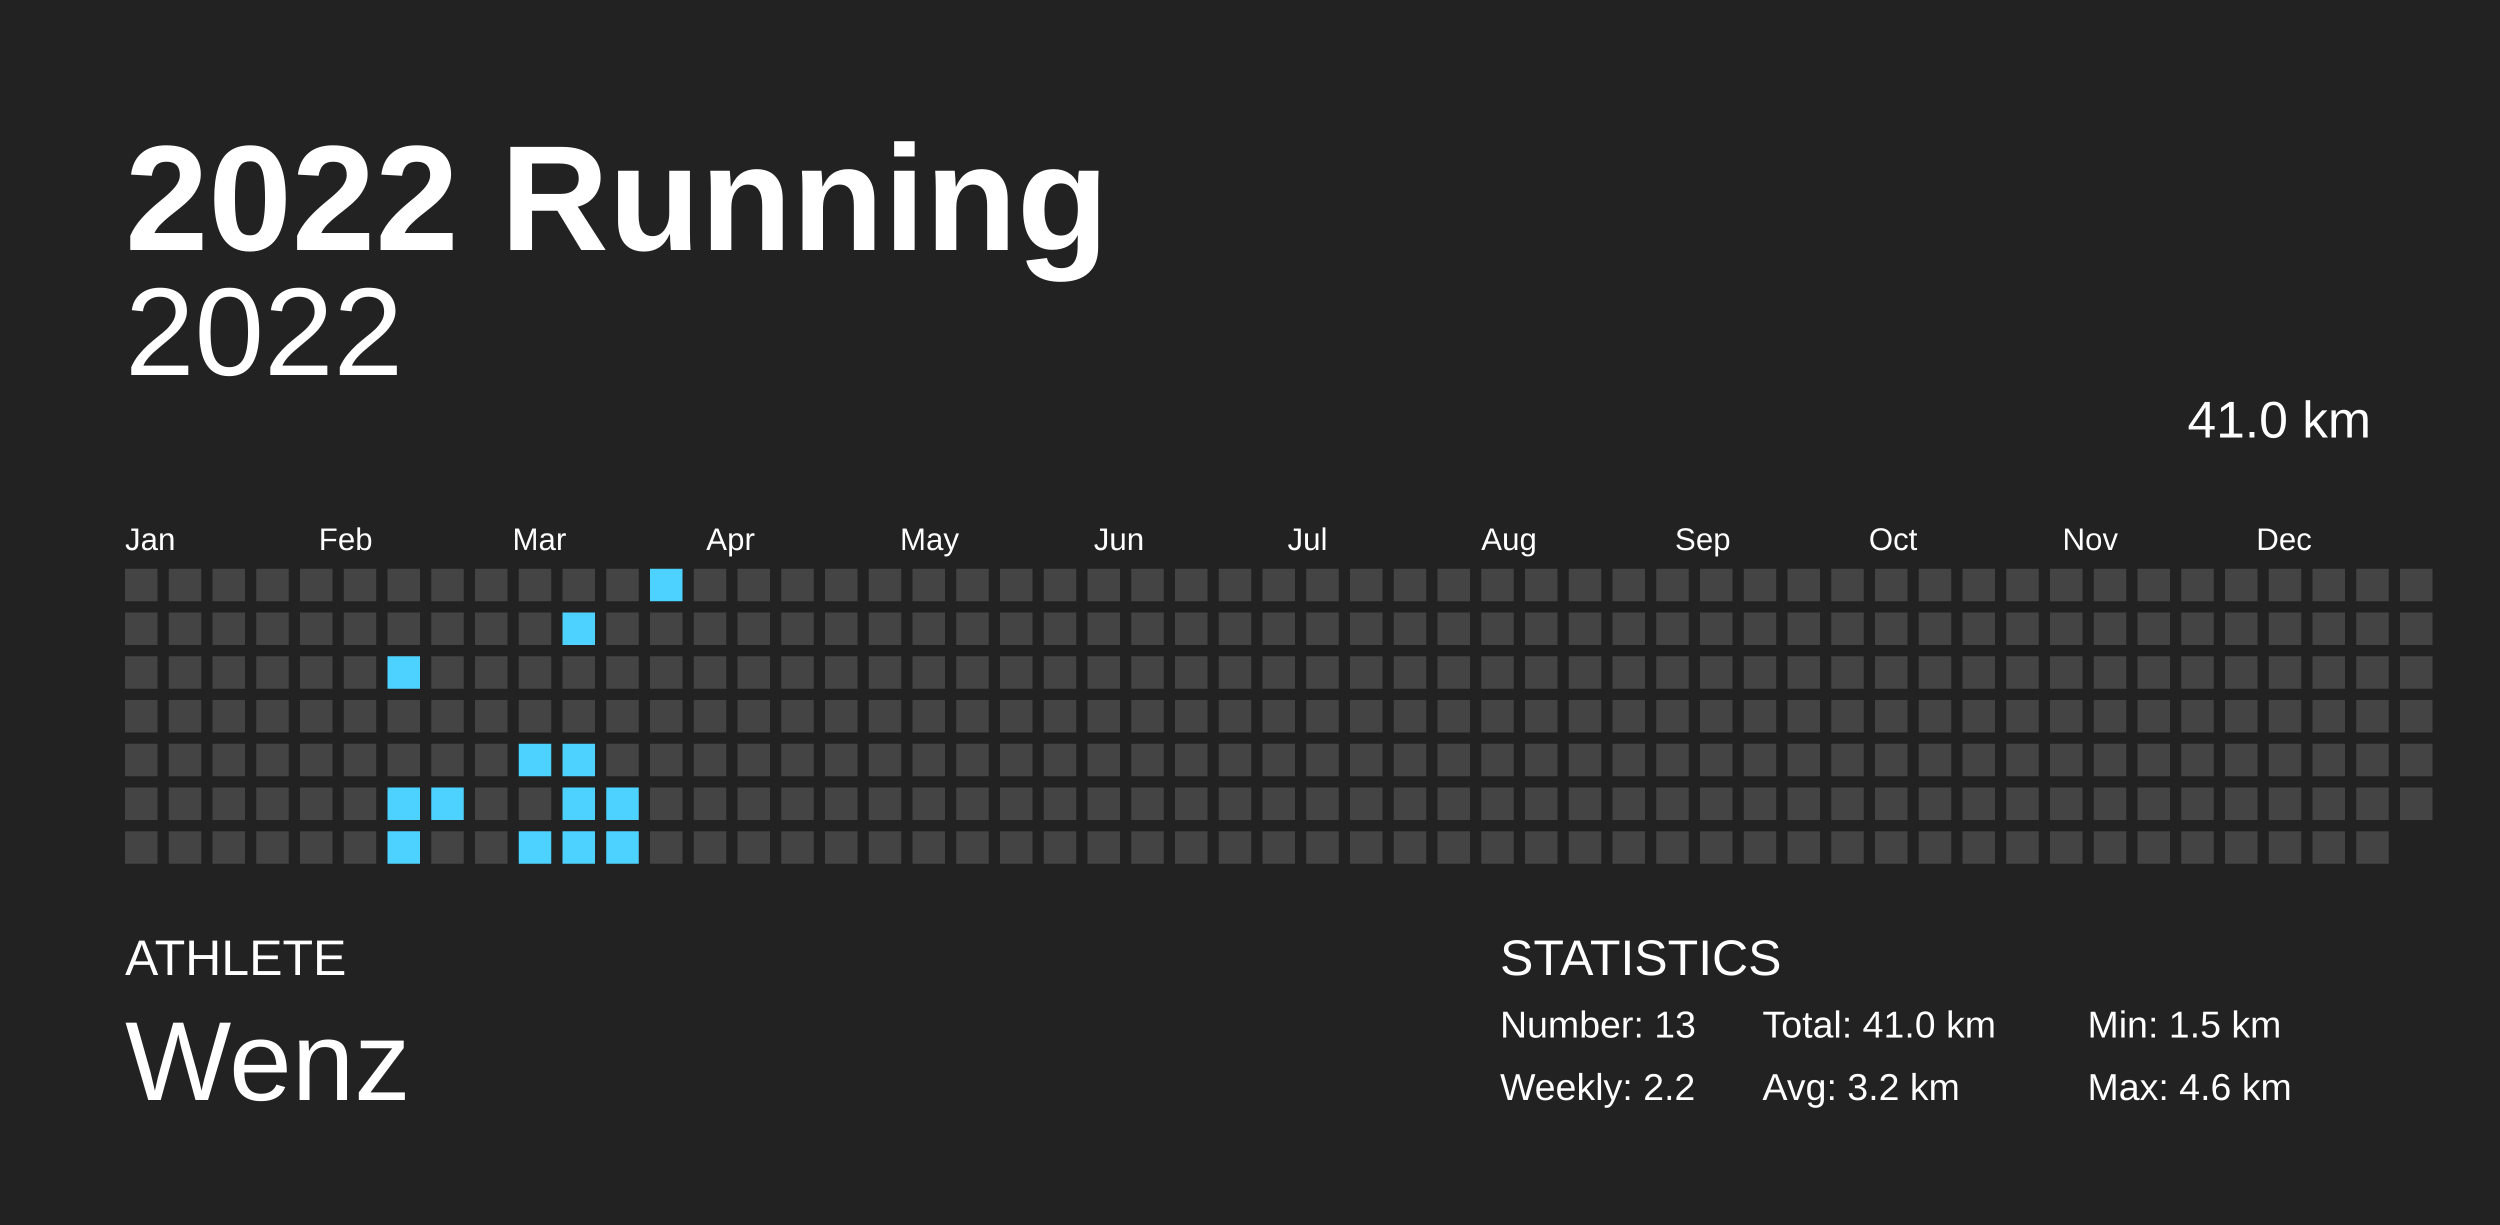
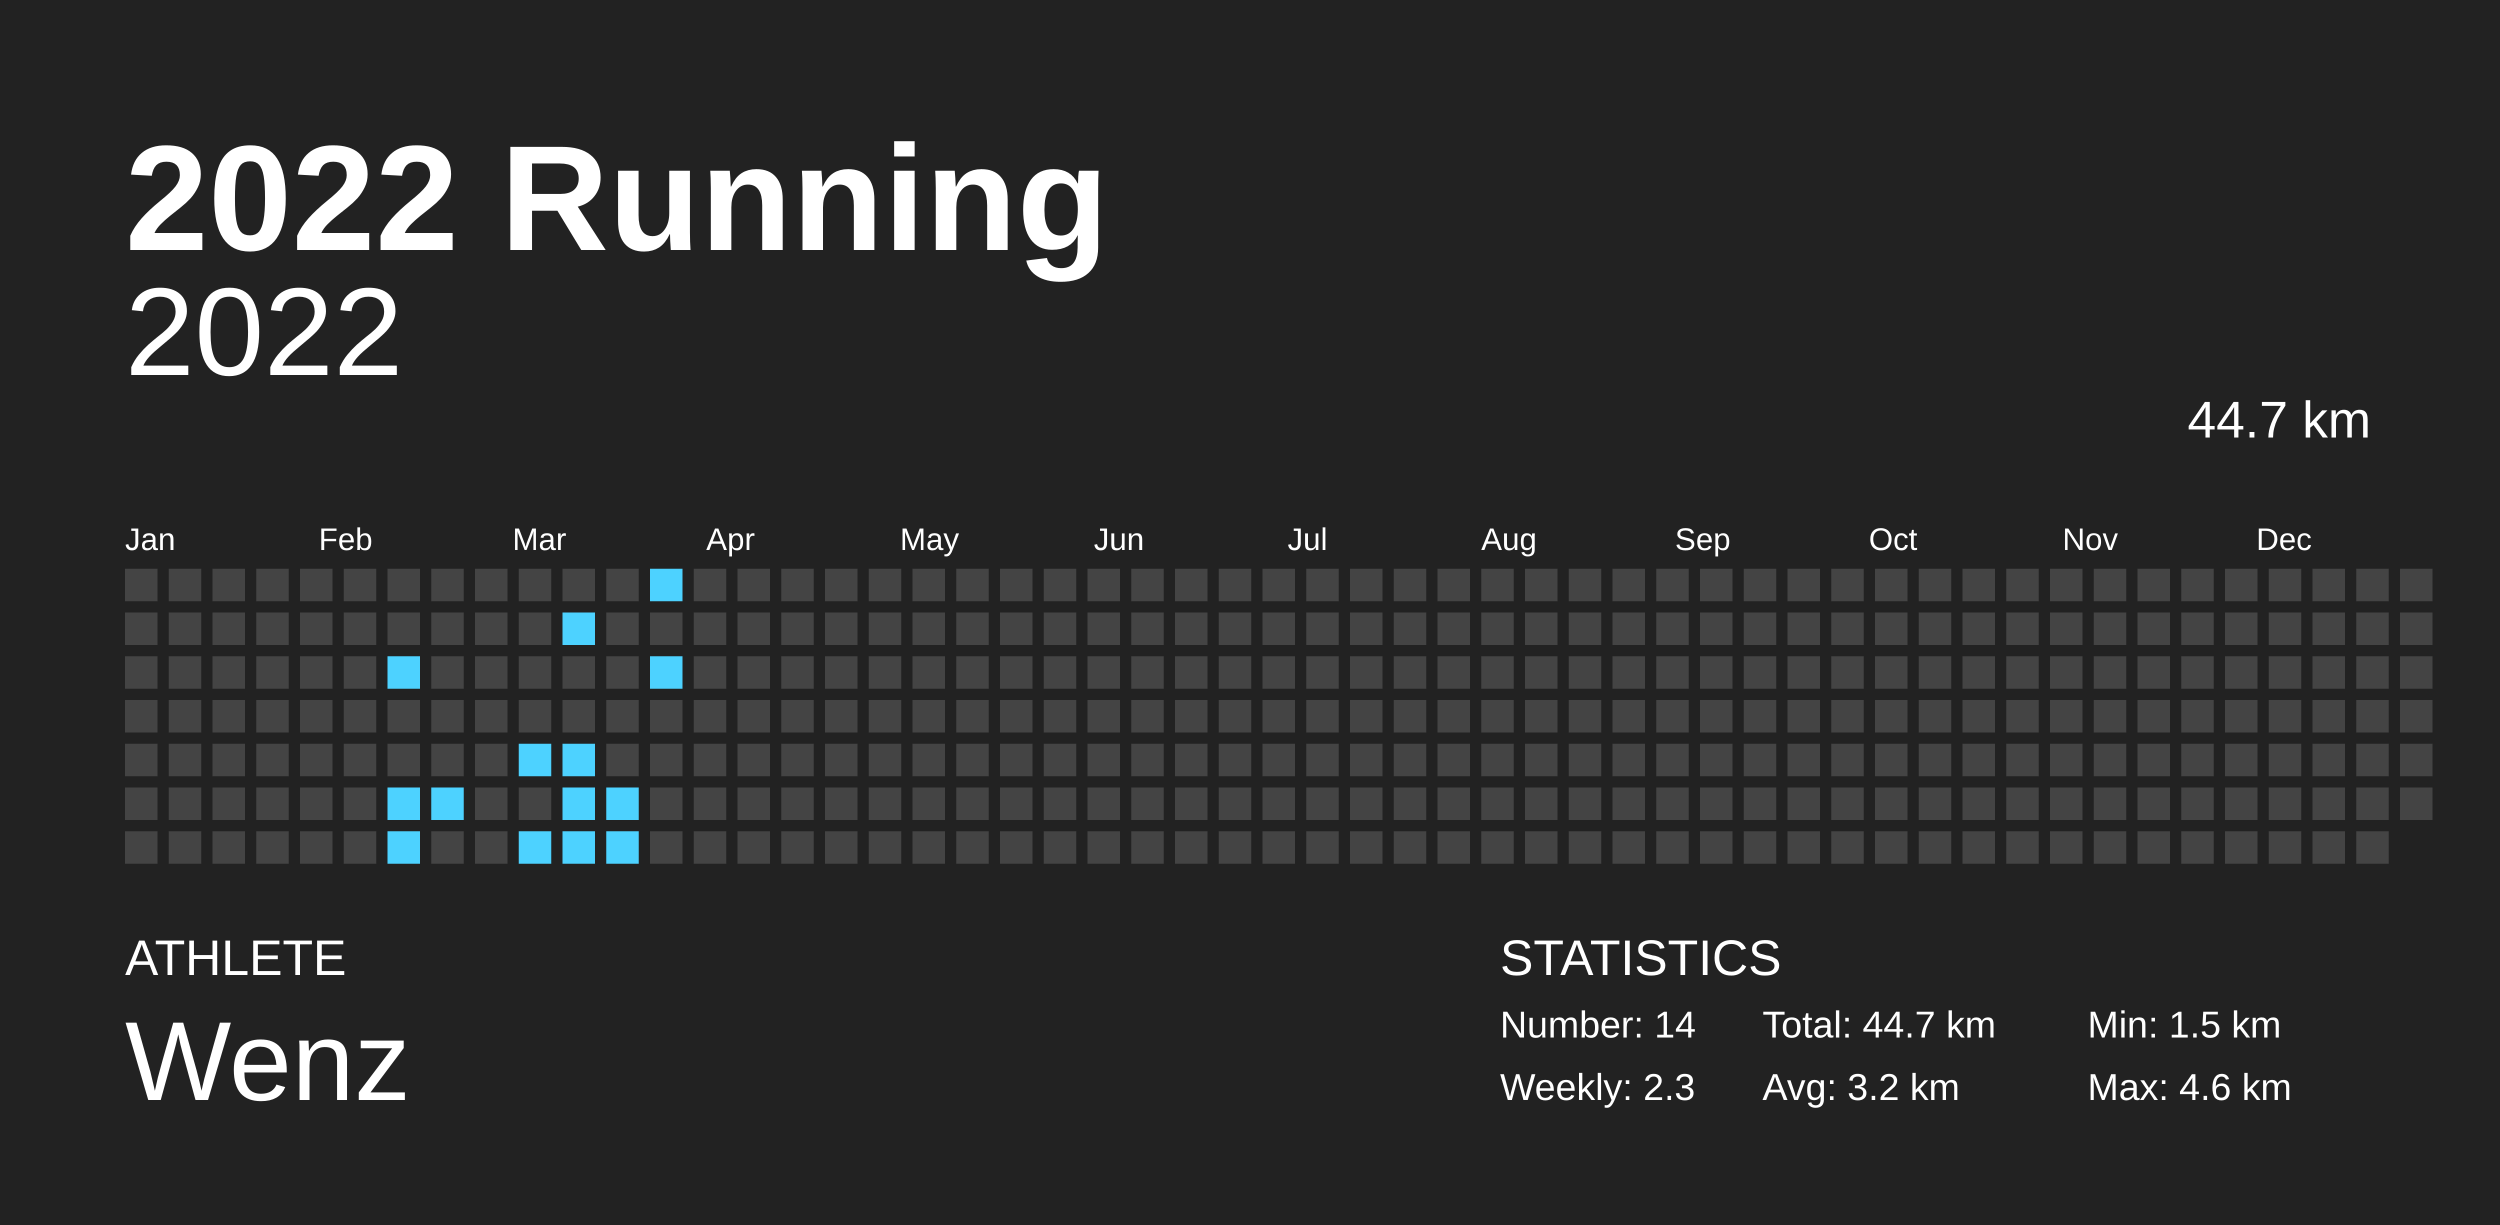
<svg xmlns="http://www.w3.org/2000/svg" baseProfile="full" height="98mm" version="1.1" viewBox="0,0,200,98" width="200mm">
  <defs />
  <rect fill="#222222" height="98" width="200" x="0" y="0" />
  <text fill="#FFFFFF" style="font-size:12px; font-family:Arial; font-weight:bold;" x="10" y="20">2022 Running</text>
  <text fill="#FFFFFF" style="font-size:4px; font-family:Arial" x="10" y="78">ATHLETE</text>
  <text fill="#FFFFFF" style="font-size:9px; font-family:Arial" x="10" y="88">Wenz</text>
  <text fill="#FFFFFF" style="font-size:4px; font-family:Arial" x="120" y="78">STATISTICS</text>
-   <text fill="#FFFFFF" style="font-size:3px; font-family:Arial" x="120" y="83">Number: 13</text>
-   <text fill="#FFFFFF" style="font-size:3px; font-family:Arial" x="120" y="88">Weekly: 2.2</text>
-   <text fill="#FFFFFF" style="font-size:3px; font-family:Arial" x="141" y="83">Total: 41.0 km</text>
+   <text fill="#FFFFFF" style="font-size:3px; font-family:Arial" x="120" y="83">Number: 14</text>
+   <text fill="#FFFFFF" style="font-size:3px; font-family:Arial" x="120" y="88">Weekly: 2.3</text>
+   <text fill="#FFFFFF" style="font-size:3px; font-family:Arial" x="141" y="83">Total: 44.7 km</text>
  <text fill="#FFFFFF" style="font-size:3px; font-family:Arial" x="141" y="88">Avg: 3.2 km</text>
  <text fill="#FFFFFF" style="font-size:3px; font-family:Arial" x="167" y="83">Min: 1.5 km</text>
  <text fill="#FFFFFF" style="font-size:3px; font-family:Arial" x="167" y="88">Max: 4.6 km</text>
  <text alignment-baseline="hanging" fill="#FFFFFF" style="font-size:10.0px; font-family:Arial;" x="10" y="30">2022</text>
-   <text alignment-baseline="hanging" fill="#FFFFFF" style="font-size:4.125px; font-family:Arial;" x="175" y="35">41.0 km</text>
+   <text alignment-baseline="hanging" fill="#FFFFFF" style="font-size:4.125px; font-family:Arial;" x="175" y="35">44.7 km</text>
  <text fill="#FFFFFF" style="font-size:2.5px; font-family:Arial" x="10.0" y="44">Jan</text>
  <text fill="#FFFFFF" style="font-size:2.5px; font-family:Arial" x="25.5" y="44">Feb</text>
  <text fill="#FFFFFF" style="font-size:2.5px; font-family:Arial" x="41.0" y="44">Mar</text>
  <text fill="#FFFFFF" style="font-size:2.5px; font-family:Arial" x="56.5" y="44">Apr</text>
  <text fill="#FFFFFF" style="font-size:2.5px; font-family:Arial" x="72.0" y="44">May</text>
  <text fill="#FFFFFF" style="font-size:2.5px; font-family:Arial" x="87.5" y="44">Jun</text>
  <text fill="#FFFFFF" style="font-size:2.5px; font-family:Arial" x="103.0" y="44">Jul</text>
  <text fill="#FFFFFF" style="font-size:2.5px; font-family:Arial" x="118.5" y="44">Aug</text>
  <text fill="#FFFFFF" style="font-size:2.5px; font-family:Arial" x="134.0" y="44">Sep</text>
  <text fill="#FFFFFF" style="font-size:2.5px; font-family:Arial" x="149.5" y="44">Oct</text>
  <text fill="#FFFFFF" style="font-size:2.5px; font-family:Arial" x="165.0" y="44">Nov</text>
  <text fill="#FFFFFF" style="font-size:2.5px; font-family:Arial" x="180.5" y="44">Dec</text>
  <rect fill="#444444" height="2.6" width="2.6" x="10.0" y="45.5" />
  <rect fill="#444444" height="2.6" width="2.6" x="10.0" y="49.0" />
  <rect fill="#444444" height="2.6" width="2.6" x="10.0" y="52.5" />
  <rect fill="#444444" height="2.6" width="2.6" x="10.0" y="56.0" />
  <rect fill="#444444" height="2.6" width="2.6" x="10.0" y="59.5" />
  <rect fill="#444444" height="2.6" width="2.6" x="10.0" y="63.0" />
  <rect fill="#444444" height="2.6" width="2.6" x="10.0" y="66.5" />
  <rect fill="#444444" height="2.6" width="2.6" x="13.5" y="45.5" />
  <rect fill="#444444" height="2.6" width="2.6" x="13.5" y="49.0" />
  <rect fill="#444444" height="2.6" width="2.6" x="13.5" y="52.5" />
  <rect fill="#444444" height="2.6" width="2.6" x="13.5" y="56.0" />
  <rect fill="#444444" height="2.6" width="2.6" x="13.5" y="59.5" />
  <rect fill="#444444" height="2.6" width="2.6" x="13.5" y="63.0" />
  <rect fill="#444444" height="2.6" width="2.6" x="13.5" y="66.5" />
  <rect fill="#444444" height="2.6" width="2.6" x="17.0" y="45.5" />
  <rect fill="#444444" height="2.6" width="2.6" x="17.0" y="49.0" />
  <rect fill="#444444" height="2.6" width="2.6" x="17.0" y="52.5" />
  <rect fill="#444444" height="2.6" width="2.6" x="17.0" y="56.0" />
  <rect fill="#444444" height="2.6" width="2.6" x="17.0" y="59.5" />
  <rect fill="#444444" height="2.6" width="2.6" x="17.0" y="63.0" />
  <rect fill="#444444" height="2.6" width="2.6" x="17.0" y="66.5" />
  <rect fill="#444444" height="2.6" width="2.6" x="20.5" y="45.5" />
  <rect fill="#444444" height="2.6" width="2.6" x="20.5" y="49.0" />
  <rect fill="#444444" height="2.6" width="2.6" x="20.5" y="52.5" />
  <rect fill="#444444" height="2.6" width="2.6" x="20.5" y="56.0" />
  <rect fill="#444444" height="2.6" width="2.6" x="20.5" y="59.5" />
  <rect fill="#444444" height="2.6" width="2.6" x="20.5" y="63.0" />
  <rect fill="#444444" height="2.6" width="2.6" x="20.5" y="66.5" />
  <rect fill="#444444" height="2.6" width="2.6" x="24.0" y="45.5" />
  <rect fill="#444444" height="2.6" width="2.6" x="24.0" y="49.0" />
  <rect fill="#444444" height="2.6" width="2.6" x="24.0" y="52.5" />
  <rect fill="#444444" height="2.6" width="2.6" x="24.0" y="56.0" />
  <rect fill="#444444" height="2.6" width="2.6" x="24.0" y="59.5" />
  <rect fill="#444444" height="2.6" width="2.6" x="24.0" y="63.0" />
  <rect fill="#444444" height="2.6" width="2.6" x="24.0" y="66.5" />
  <rect fill="#444444" height="2.6" width="2.6" x="27.5" y="45.5" />
  <rect fill="#444444" height="2.6" width="2.6" x="27.5" y="49.0" />
  <rect fill="#444444" height="2.6" width="2.6" x="27.5" y="52.5" />
  <rect fill="#444444" height="2.6" width="2.6" x="27.5" y="56.0" />
  <rect fill="#444444" height="2.6" width="2.6" x="27.5" y="59.5" />
  <rect fill="#444444" height="2.6" width="2.6" x="27.5" y="63.0" />
  <rect fill="#444444" height="2.6" width="2.6" x="27.5" y="66.5" />
  <rect fill="#444444" height="2.6" width="2.6" x="31.0" y="45.5" />
  <rect fill="#444444" height="2.6" width="2.6" x="31.0" y="49.0" />
  <rect fill="#4dd2ff" height="2.6" width="2.6" x="31.0" y="52.5" />
  <rect fill="#444444" height="2.6" width="2.6" x="31.0" y="56.0" />
  <rect fill="#444444" height="2.6" width="2.6" x="31.0" y="59.5" />
  <rect fill="#4dd2ff" height="2.6" width="2.6" x="31.0" y="63.0" />
  <rect fill="#4dd2ff" height="2.6" width="2.6" x="31.0" y="66.5" />
  <rect fill="#444444" height="2.6" width="2.6" x="34.5" y="45.5" />
  <rect fill="#444444" height="2.6" width="2.6" x="34.5" y="49.0" />
  <rect fill="#444444" height="2.6" width="2.6" x="34.5" y="52.5" />
  <rect fill="#444444" height="2.6" width="2.6" x="34.5" y="56.0" />
  <rect fill="#444444" height="2.6" width="2.6" x="34.5" y="59.5" />
  <rect fill="#4dd2ff" height="2.6" width="2.6" x="34.5" y="63.0" />
  <rect fill="#444444" height="2.6" width="2.6" x="34.5" y="66.5" />
  <rect fill="#444444" height="2.6" width="2.6" x="38.0" y="45.5" />
  <rect fill="#444444" height="2.6" width="2.6" x="38.0" y="49.0" />
  <rect fill="#444444" height="2.6" width="2.6" x="38.0" y="52.5" />
  <rect fill="#444444" height="2.6" width="2.6" x="38.0" y="56.0" />
  <rect fill="#444444" height="2.6" width="2.6" x="38.0" y="59.5" />
  <rect fill="#444444" height="2.6" width="2.6" x="38.0" y="63.0" />
  <rect fill="#444444" height="2.6" width="2.6" x="38.0" y="66.5" />
  <rect fill="#444444" height="2.6" width="2.6" x="41.5" y="45.5" />
  <rect fill="#444444" height="2.6" width="2.6" x="41.5" y="49.0" />
  <rect fill="#444444" height="2.6" width="2.6" x="41.5" y="52.5" />
  <rect fill="#444444" height="2.6" width="2.6" x="41.5" y="56.0" />
  <rect fill="#4dd2ff" height="2.6" width="2.6" x="41.5" y="59.5" />
  <rect fill="#444444" height="2.6" width="2.6" x="41.5" y="63.0" />
  <rect fill="#4dd2ff" height="2.6" width="2.6" x="41.5" y="66.5" />
  <rect fill="#444444" height="2.6" width="2.6" x="45.0" y="45.5" />
  <rect fill="#4dd2ff" height="2.6" width="2.6" x="45.0" y="49.0" />
  <rect fill="#444444" height="2.6" width="2.6" x="45.0" y="52.5" />
  <rect fill="#444444" height="2.6" width="2.6" x="45.0" y="56.0" />
  <rect fill="#4dd2ff" height="2.6" width="2.6" x="45.0" y="59.5" />
  <rect fill="#4dd2ff" height="2.6" width="2.6" x="45.0" y="63.0" />
  <rect fill="#4dd2ff" height="2.6" width="2.6" x="45.0" y="66.5" />
  <rect fill="#444444" height="2.6" width="2.6" x="48.5" y="45.5" />
  <rect fill="#444444" height="2.6" width="2.6" x="48.5" y="49.0" />
  <rect fill="#444444" height="2.6" width="2.6" x="48.5" y="52.5" />
  <rect fill="#444444" height="2.6" width="2.6" x="48.5" y="56.0" />
  <rect fill="#444444" height="2.6" width="2.6" x="48.5" y="59.5" />
  <rect fill="#4dd2ff" height="2.6" width="2.6" x="48.5" y="63.0" />
  <rect fill="#4dd2ff" height="2.6" width="2.6" x="48.5" y="66.5" />
  <rect fill="#4dd2ff" height="2.6" width="2.6" x="52.0" y="45.5" />
  <rect fill="#444444" height="2.6" width="2.6" x="52.0" y="49.0" />
-   <rect fill="#444444" height="2.6" width="2.6" x="52.0" y="52.5" />
+   <rect fill="#4dd2ff" height="2.6" width="2.6" x="52.0" y="52.5" />
  <rect fill="#444444" height="2.6" width="2.6" x="52.0" y="56.0" />
  <rect fill="#444444" height="2.6" width="2.6" x="52.0" y="59.5" />
  <rect fill="#444444" height="2.6" width="2.6" x="52.0" y="63.0" />
  <rect fill="#444444" height="2.6" width="2.6" x="52.0" y="66.5" />
  <rect fill="#444444" height="2.6" width="2.6" x="55.5" y="45.5" />
  <rect fill="#444444" height="2.6" width="2.6" x="55.5" y="49.0" />
  <rect fill="#444444" height="2.6" width="2.6" x="55.5" y="52.5" />
  <rect fill="#444444" height="2.6" width="2.6" x="55.5" y="56.0" />
  <rect fill="#444444" height="2.6" width="2.6" x="55.5" y="59.5" />
  <rect fill="#444444" height="2.6" width="2.6" x="55.5" y="63.0" />
  <rect fill="#444444" height="2.6" width="2.6" x="55.5" y="66.5" />
  <rect fill="#444444" height="2.6" width="2.6" x="59.0" y="45.5" />
  <rect fill="#444444" height="2.6" width="2.6" x="59.0" y="49.0" />
  <rect fill="#444444" height="2.6" width="2.6" x="59.0" y="52.5" />
  <rect fill="#444444" height="2.6" width="2.6" x="59.0" y="56.0" />
  <rect fill="#444444" height="2.6" width="2.6" x="59.0" y="59.5" />
  <rect fill="#444444" height="2.6" width="2.6" x="59.0" y="63.0" />
  <rect fill="#444444" height="2.6" width="2.6" x="59.0" y="66.5" />
  <rect fill="#444444" height="2.6" width="2.6" x="62.5" y="45.5" />
  <rect fill="#444444" height="2.6" width="2.6" x="62.5" y="49.0" />
  <rect fill="#444444" height="2.6" width="2.6" x="62.5" y="52.5" />
  <rect fill="#444444" height="2.6" width="2.6" x="62.5" y="56.0" />
  <rect fill="#444444" height="2.6" width="2.6" x="62.5" y="59.5" />
  <rect fill="#444444" height="2.6" width="2.6" x="62.5" y="63.0" />
  <rect fill="#444444" height="2.6" width="2.6" x="62.5" y="66.5" />
  <rect fill="#444444" height="2.6" width="2.6" x="66.0" y="45.5" />
  <rect fill="#444444" height="2.6" width="2.6" x="66.0" y="49.0" />
  <rect fill="#444444" height="2.6" width="2.6" x="66.0" y="52.5" />
  <rect fill="#444444" height="2.6" width="2.6" x="66.0" y="56.0" />
  <rect fill="#444444" height="2.6" width="2.6" x="66.0" y="59.5" />
  <rect fill="#444444" height="2.6" width="2.6" x="66.0" y="63.0" />
  <rect fill="#444444" height="2.6" width="2.6" x="66.0" y="66.5" />
  <rect fill="#444444" height="2.6" width="2.6" x="69.5" y="45.5" />
  <rect fill="#444444" height="2.6" width="2.6" x="69.5" y="49.0" />
  <rect fill="#444444" height="2.6" width="2.6" x="69.5" y="52.5" />
  <rect fill="#444444" height="2.6" width="2.6" x="69.5" y="56.0" />
  <rect fill="#444444" height="2.6" width="2.6" x="69.5" y="59.5" />
  <rect fill="#444444" height="2.6" width="2.6" x="69.5" y="63.0" />
  <rect fill="#444444" height="2.6" width="2.6" x="69.5" y="66.5" />
  <rect fill="#444444" height="2.6" width="2.6" x="73.0" y="45.5" />
  <rect fill="#444444" height="2.6" width="2.6" x="73.0" y="49.0" />
  <rect fill="#444444" height="2.6" width="2.6" x="73.0" y="52.5" />
  <rect fill="#444444" height="2.6" width="2.6" x="73.0" y="56.0" />
  <rect fill="#444444" height="2.6" width="2.6" x="73.0" y="59.5" />
  <rect fill="#444444" height="2.6" width="2.6" x="73.0" y="63.0" />
  <rect fill="#444444" height="2.6" width="2.6" x="73.0" y="66.5" />
  <rect fill="#444444" height="2.6" width="2.6" x="76.5" y="45.5" />
  <rect fill="#444444" height="2.6" width="2.6" x="76.5" y="49.0" />
  <rect fill="#444444" height="2.6" width="2.6" x="76.5" y="52.5" />
  <rect fill="#444444" height="2.6" width="2.6" x="76.5" y="56.0" />
  <rect fill="#444444" height="2.6" width="2.6" x="76.5" y="59.5" />
  <rect fill="#444444" height="2.6" width="2.6" x="76.5" y="63.0" />
  <rect fill="#444444" height="2.6" width="2.6" x="76.5" y="66.5" />
  <rect fill="#444444" height="2.6" width="2.6" x="80.0" y="45.5" />
  <rect fill="#444444" height="2.6" width="2.6" x="80.0" y="49.0" />
  <rect fill="#444444" height="2.6" width="2.6" x="80.0" y="52.5" />
  <rect fill="#444444" height="2.6" width="2.6" x="80.0" y="56.0" />
  <rect fill="#444444" height="2.6" width="2.6" x="80.0" y="59.5" />
  <rect fill="#444444" height="2.6" width="2.6" x="80.0" y="63.0" />
  <rect fill="#444444" height="2.6" width="2.6" x="80.0" y="66.5" />
  <rect fill="#444444" height="2.6" width="2.6" x="83.5" y="45.5" />
  <rect fill="#444444" height="2.6" width="2.6" x="83.5" y="49.0" />
  <rect fill="#444444" height="2.6" width="2.6" x="83.5" y="52.5" />
  <rect fill="#444444" height="2.6" width="2.6" x="83.5" y="56.0" />
  <rect fill="#444444" height="2.6" width="2.6" x="83.5" y="59.5" />
  <rect fill="#444444" height="2.6" width="2.6" x="83.5" y="63.0" />
  <rect fill="#444444" height="2.6" width="2.6" x="83.5" y="66.5" />
  <rect fill="#444444" height="2.6" width="2.6" x="87.0" y="45.5" />
  <rect fill="#444444" height="2.6" width="2.6" x="87.0" y="49.0" />
  <rect fill="#444444" height="2.6" width="2.6" x="87.0" y="52.5" />
  <rect fill="#444444" height="2.6" width="2.6" x="87.0" y="56.0" />
  <rect fill="#444444" height="2.6" width="2.6" x="87.0" y="59.5" />
  <rect fill="#444444" height="2.6" width="2.6" x="87.0" y="63.0" />
  <rect fill="#444444" height="2.6" width="2.6" x="87.0" y="66.5" />
  <rect fill="#444444" height="2.6" width="2.6" x="90.5" y="45.5" />
  <rect fill="#444444" height="2.6" width="2.6" x="90.5" y="49.0" />
  <rect fill="#444444" height="2.6" width="2.6" x="90.5" y="52.5" />
  <rect fill="#444444" height="2.6" width="2.6" x="90.5" y="56.0" />
  <rect fill="#444444" height="2.6" width="2.6" x="90.5" y="59.5" />
  <rect fill="#444444" height="2.6" width="2.6" x="90.5" y="63.0" />
  <rect fill="#444444" height="2.6" width="2.6" x="90.5" y="66.5" />
  <rect fill="#444444" height="2.6" width="2.6" x="94.0" y="45.5" />
  <rect fill="#444444" height="2.6" width="2.6" x="94.0" y="49.0" />
  <rect fill="#444444" height="2.6" width="2.6" x="94.0" y="52.5" />
  <rect fill="#444444" height="2.6" width="2.6" x="94.0" y="56.0" />
  <rect fill="#444444" height="2.6" width="2.6" x="94.0" y="59.5" />
  <rect fill="#444444" height="2.6" width="2.6" x="94.0" y="63.0" />
  <rect fill="#444444" height="2.6" width="2.6" x="94.0" y="66.5" />
  <rect fill="#444444" height="2.6" width="2.6" x="97.5" y="45.5" />
  <rect fill="#444444" height="2.6" width="2.6" x="97.5" y="49.0" />
  <rect fill="#444444" height="2.6" width="2.6" x="97.5" y="52.5" />
  <rect fill="#444444" height="2.6" width="2.6" x="97.5" y="56.0" />
  <rect fill="#444444" height="2.6" width="2.6" x="97.5" y="59.5" />
  <rect fill="#444444" height="2.6" width="2.6" x="97.5" y="63.0" />
  <rect fill="#444444" height="2.6" width="2.6" x="97.5" y="66.5" />
  <rect fill="#444444" height="2.6" width="2.6" x="101.0" y="45.5" />
  <rect fill="#444444" height="2.6" width="2.6" x="101.0" y="49.0" />
  <rect fill="#444444" height="2.6" width="2.6" x="101.0" y="52.5" />
  <rect fill="#444444" height="2.6" width="2.6" x="101.0" y="56.0" />
  <rect fill="#444444" height="2.6" width="2.6" x="101.0" y="59.5" />
  <rect fill="#444444" height="2.6" width="2.6" x="101.0" y="63.0" />
  <rect fill="#444444" height="2.6" width="2.6" x="101.0" y="66.5" />
  <rect fill="#444444" height="2.6" width="2.6" x="104.5" y="45.5" />
  <rect fill="#444444" height="2.6" width="2.6" x="104.5" y="49.0" />
  <rect fill="#444444" height="2.6" width="2.6" x="104.5" y="52.5" />
  <rect fill="#444444" height="2.6" width="2.6" x="104.5" y="56.0" />
  <rect fill="#444444" height="2.6" width="2.6" x="104.5" y="59.5" />
  <rect fill="#444444" height="2.6" width="2.6" x="104.5" y="63.0" />
  <rect fill="#444444" height="2.6" width="2.6" x="104.5" y="66.5" />
  <rect fill="#444444" height="2.6" width="2.6" x="108.0" y="45.5" />
  <rect fill="#444444" height="2.6" width="2.6" x="108.0" y="49.0" />
  <rect fill="#444444" height="2.6" width="2.6" x="108.0" y="52.5" />
  <rect fill="#444444" height="2.6" width="2.6" x="108.0" y="56.0" />
  <rect fill="#444444" height="2.6" width="2.6" x="108.0" y="59.5" />
  <rect fill="#444444" height="2.6" width="2.6" x="108.0" y="63.0" />
  <rect fill="#444444" height="2.6" width="2.6" x="108.0" y="66.5" />
  <rect fill="#444444" height="2.6" width="2.6" x="111.5" y="45.5" />
  <rect fill="#444444" height="2.6" width="2.6" x="111.5" y="49.0" />
  <rect fill="#444444" height="2.6" width="2.6" x="111.5" y="52.5" />
  <rect fill="#444444" height="2.6" width="2.6" x="111.5" y="56.0" />
  <rect fill="#444444" height="2.6" width="2.6" x="111.5" y="59.5" />
  <rect fill="#444444" height="2.6" width="2.6" x="111.5" y="63.0" />
  <rect fill="#444444" height="2.6" width="2.6" x="111.5" y="66.5" />
  <rect fill="#444444" height="2.6" width="2.6" x="115.0" y="45.5" />
  <rect fill="#444444" height="2.6" width="2.6" x="115.0" y="49.0" />
  <rect fill="#444444" height="2.6" width="2.6" x="115.0" y="52.5" />
  <rect fill="#444444" height="2.6" width="2.6" x="115.0" y="56.0" />
  <rect fill="#444444" height="2.6" width="2.6" x="115.0" y="59.5" />
  <rect fill="#444444" height="2.6" width="2.6" x="115.0" y="63.0" />
  <rect fill="#444444" height="2.6" width="2.6" x="115.0" y="66.5" />
  <rect fill="#444444" height="2.6" width="2.6" x="118.5" y="45.5" />
  <rect fill="#444444" height="2.6" width="2.6" x="118.5" y="49.0" />
  <rect fill="#444444" height="2.6" width="2.6" x="118.5" y="52.5" />
  <rect fill="#444444" height="2.6" width="2.6" x="118.5" y="56.0" />
  <rect fill="#444444" height="2.6" width="2.6" x="118.5" y="59.5" />
  <rect fill="#444444" height="2.6" width="2.6" x="118.5" y="63.0" />
  <rect fill="#444444" height="2.6" width="2.6" x="118.5" y="66.5" />
  <rect fill="#444444" height="2.6" width="2.6" x="122.0" y="45.5" />
  <rect fill="#444444" height="2.6" width="2.6" x="122.0" y="49.0" />
  <rect fill="#444444" height="2.6" width="2.6" x="122.0" y="52.5" />
  <rect fill="#444444" height="2.6" width="2.6" x="122.0" y="56.0" />
  <rect fill="#444444" height="2.6" width="2.6" x="122.0" y="59.5" />
  <rect fill="#444444" height="2.6" width="2.6" x="122.0" y="63.0" />
  <rect fill="#444444" height="2.6" width="2.6" x="122.0" y="66.5" />
  <rect fill="#444444" height="2.6" width="2.6" x="125.5" y="45.5" />
  <rect fill="#444444" height="2.6" width="2.6" x="125.5" y="49.0" />
  <rect fill="#444444" height="2.6" width="2.6" x="125.5" y="52.5" />
  <rect fill="#444444" height="2.6" width="2.6" x="125.5" y="56.0" />
  <rect fill="#444444" height="2.6" width="2.6" x="125.5" y="59.5" />
  <rect fill="#444444" height="2.6" width="2.6" x="125.5" y="63.0" />
  <rect fill="#444444" height="2.6" width="2.6" x="125.5" y="66.5" />
  <rect fill="#444444" height="2.6" width="2.6" x="129.0" y="45.5" />
  <rect fill="#444444" height="2.6" width="2.6" x="129.0" y="49.0" />
  <rect fill="#444444" height="2.6" width="2.6" x="129.0" y="52.5" />
  <rect fill="#444444" height="2.6" width="2.6" x="129.0" y="56.0" />
  <rect fill="#444444" height="2.6" width="2.6" x="129.0" y="59.5" />
  <rect fill="#444444" height="2.6" width="2.6" x="129.0" y="63.0" />
  <rect fill="#444444" height="2.6" width="2.6" x="129.0" y="66.5" />
  <rect fill="#444444" height="2.6" width="2.6" x="132.5" y="45.5" />
  <rect fill="#444444" height="2.6" width="2.6" x="132.5" y="49.0" />
  <rect fill="#444444" height="2.6" width="2.6" x="132.5" y="52.5" />
  <rect fill="#444444" height="2.6" width="2.6" x="132.5" y="56.0" />
  <rect fill="#444444" height="2.6" width="2.6" x="132.5" y="59.5" />
  <rect fill="#444444" height="2.6" width="2.6" x="132.5" y="63.0" />
  <rect fill="#444444" height="2.6" width="2.6" x="132.5" y="66.5" />
  <rect fill="#444444" height="2.6" width="2.6" x="136.0" y="45.5" />
  <rect fill="#444444" height="2.6" width="2.6" x="136.0" y="49.0" />
  <rect fill="#444444" height="2.6" width="2.6" x="136.0" y="52.5" />
  <rect fill="#444444" height="2.6" width="2.6" x="136.0" y="56.0" />
  <rect fill="#444444" height="2.6" width="2.6" x="136.0" y="59.5" />
  <rect fill="#444444" height="2.6" width="2.6" x="136.0" y="63.0" />
  <rect fill="#444444" height="2.6" width="2.6" x="136.0" y="66.5" />
  <rect fill="#444444" height="2.6" width="2.6" x="139.5" y="45.5" />
  <rect fill="#444444" height="2.6" width="2.6" x="139.5" y="49.0" />
  <rect fill="#444444" height="2.6" width="2.6" x="139.5" y="52.5" />
  <rect fill="#444444" height="2.6" width="2.6" x="139.5" y="56.0" />
  <rect fill="#444444" height="2.6" width="2.6" x="139.5" y="59.5" />
  <rect fill="#444444" height="2.6" width="2.6" x="139.5" y="63.0" />
  <rect fill="#444444" height="2.6" width="2.6" x="139.5" y="66.5" />
  <rect fill="#444444" height="2.6" width="2.6" x="143.0" y="45.5" />
  <rect fill="#444444" height="2.6" width="2.6" x="143.0" y="49.0" />
  <rect fill="#444444" height="2.6" width="2.6" x="143.0" y="52.5" />
  <rect fill="#444444" height="2.6" width="2.6" x="143.0" y="56.0" />
  <rect fill="#444444" height="2.6" width="2.6" x="143.0" y="59.5" />
  <rect fill="#444444" height="2.6" width="2.6" x="143.0" y="63.0" />
  <rect fill="#444444" height="2.6" width="2.6" x="143.0" y="66.5" />
  <rect fill="#444444" height="2.6" width="2.6" x="146.5" y="45.5" />
  <rect fill="#444444" height="2.6" width="2.6" x="146.5" y="49.0" />
  <rect fill="#444444" height="2.6" width="2.6" x="146.5" y="52.5" />
  <rect fill="#444444" height="2.6" width="2.6" x="146.5" y="56.0" />
  <rect fill="#444444" height="2.6" width="2.6" x="146.5" y="59.5" />
  <rect fill="#444444" height="2.6" width="2.6" x="146.5" y="63.0" />
  <rect fill="#444444" height="2.6" width="2.6" x="146.5" y="66.5" />
  <rect fill="#444444" height="2.6" width="2.6" x="150.0" y="45.5" />
  <rect fill="#444444" height="2.6" width="2.6" x="150.0" y="49.0" />
  <rect fill="#444444" height="2.6" width="2.6" x="150.0" y="52.5" />
  <rect fill="#444444" height="2.6" width="2.6" x="150.0" y="56.0" />
  <rect fill="#444444" height="2.6" width="2.6" x="150.0" y="59.5" />
  <rect fill="#444444" height="2.6" width="2.6" x="150.0" y="63.0" />
  <rect fill="#444444" height="2.6" width="2.6" x="150.0" y="66.5" />
  <rect fill="#444444" height="2.6" width="2.6" x="153.5" y="45.5" />
  <rect fill="#444444" height="2.6" width="2.6" x="153.5" y="49.0" />
  <rect fill="#444444" height="2.6" width="2.6" x="153.5" y="52.5" />
  <rect fill="#444444" height="2.6" width="2.6" x="153.5" y="56.0" />
  <rect fill="#444444" height="2.6" width="2.6" x="153.5" y="59.5" />
  <rect fill="#444444" height="2.6" width="2.6" x="153.5" y="63.0" />
  <rect fill="#444444" height="2.6" width="2.6" x="153.5" y="66.5" />
  <rect fill="#444444" height="2.6" width="2.6" x="157.0" y="45.5" />
  <rect fill="#444444" height="2.6" width="2.6" x="157.0" y="49.0" />
  <rect fill="#444444" height="2.6" width="2.6" x="157.0" y="52.5" />
  <rect fill="#444444" height="2.6" width="2.6" x="157.0" y="56.0" />
  <rect fill="#444444" height="2.6" width="2.6" x="157.0" y="59.5" />
  <rect fill="#444444" height="2.6" width="2.6" x="157.0" y="63.0" />
  <rect fill="#444444" height="2.6" width="2.6" x="157.0" y="66.5" />
  <rect fill="#444444" height="2.6" width="2.6" x="160.5" y="45.5" />
  <rect fill="#444444" height="2.6" width="2.6" x="160.5" y="49.0" />
  <rect fill="#444444" height="2.6" width="2.6" x="160.5" y="52.5" />
  <rect fill="#444444" height="2.6" width="2.6" x="160.5" y="56.0" />
  <rect fill="#444444" height="2.6" width="2.6" x="160.5" y="59.5" />
  <rect fill="#444444" height="2.6" width="2.6" x="160.5" y="63.0" />
  <rect fill="#444444" height="2.6" width="2.6" x="160.5" y="66.5" />
  <rect fill="#444444" height="2.6" width="2.6" x="164.0" y="45.5" />
  <rect fill="#444444" height="2.6" width="2.6" x="164.0" y="49.0" />
  <rect fill="#444444" height="2.6" width="2.6" x="164.0" y="52.5" />
  <rect fill="#444444" height="2.6" width="2.6" x="164.0" y="56.0" />
  <rect fill="#444444" height="2.6" width="2.6" x="164.0" y="59.5" />
  <rect fill="#444444" height="2.6" width="2.6" x="164.0" y="63.0" />
  <rect fill="#444444" height="2.6" width="2.6" x="164.0" y="66.5" />
  <rect fill="#444444" height="2.6" width="2.6" x="167.5" y="45.5" />
  <rect fill="#444444" height="2.6" width="2.6" x="167.5" y="49.0" />
  <rect fill="#444444" height="2.6" width="2.6" x="167.5" y="52.5" />
  <rect fill="#444444" height="2.6" width="2.6" x="167.5" y="56.0" />
  <rect fill="#444444" height="2.6" width="2.6" x="167.5" y="59.5" />
  <rect fill="#444444" height="2.6" width="2.6" x="167.5" y="63.0" />
  <rect fill="#444444" height="2.6" width="2.6" x="167.5" y="66.5" />
  <rect fill="#444444" height="2.6" width="2.6" x="171.0" y="45.5" />
  <rect fill="#444444" height="2.6" width="2.6" x="171.0" y="49.0" />
  <rect fill="#444444" height="2.6" width="2.6" x="171.0" y="52.5" />
  <rect fill="#444444" height="2.6" width="2.6" x="171.0" y="56.0" />
  <rect fill="#444444" height="2.6" width="2.6" x="171.0" y="59.5" />
  <rect fill="#444444" height="2.6" width="2.6" x="171.0" y="63.0" />
  <rect fill="#444444" height="2.6" width="2.6" x="171.0" y="66.5" />
  <rect fill="#444444" height="2.6" width="2.6" x="174.5" y="45.5" />
  <rect fill="#444444" height="2.6" width="2.6" x="174.5" y="49.0" />
  <rect fill="#444444" height="2.6" width="2.6" x="174.5" y="52.5" />
  <rect fill="#444444" height="2.6" width="2.6" x="174.5" y="56.0" />
  <rect fill="#444444" height="2.6" width="2.6" x="174.5" y="59.5" />
  <rect fill="#444444" height="2.6" width="2.6" x="174.5" y="63.0" />
  <rect fill="#444444" height="2.6" width="2.6" x="174.5" y="66.5" />
  <rect fill="#444444" height="2.6" width="2.6" x="178.0" y="45.5" />
  <rect fill="#444444" height="2.6" width="2.6" x="178.0" y="49.0" />
  <rect fill="#444444" height="2.6" width="2.6" x="178.0" y="52.5" />
  <rect fill="#444444" height="2.6" width="2.6" x="178.0" y="56.0" />
  <rect fill="#444444" height="2.6" width="2.6" x="178.0" y="59.5" />
  <rect fill="#444444" height="2.6" width="2.6" x="178.0" y="63.0" />
  <rect fill="#444444" height="2.6" width="2.6" x="178.0" y="66.5" />
  <rect fill="#444444" height="2.6" width="2.6" x="181.5" y="45.5" />
  <rect fill="#444444" height="2.6" width="2.6" x="181.5" y="49.0" />
  <rect fill="#444444" height="2.6" width="2.6" x="181.5" y="52.5" />
  <rect fill="#444444" height="2.6" width="2.6" x="181.5" y="56.0" />
  <rect fill="#444444" height="2.6" width="2.6" x="181.5" y="59.5" />
  <rect fill="#444444" height="2.6" width="2.6" x="181.5" y="63.0" />
  <rect fill="#444444" height="2.6" width="2.6" x="181.5" y="66.5" />
  <rect fill="#444444" height="2.6" width="2.6" x="185.0" y="45.5" />
  <rect fill="#444444" height="2.6" width="2.6" x="185.0" y="49.0" />
  <rect fill="#444444" height="2.6" width="2.6" x="185.0" y="52.5" />
  <rect fill="#444444" height="2.6" width="2.6" x="185.0" y="56.0" />
  <rect fill="#444444" height="2.6" width="2.6" x="185.0" y="59.5" />
  <rect fill="#444444" height="2.6" width="2.6" x="185.0" y="63.0" />
  <rect fill="#444444" height="2.6" width="2.6" x="185.0" y="66.5" />
  <rect fill="#444444" height="2.6" width="2.6" x="188.5" y="45.5" />
  <rect fill="#444444" height="2.6" width="2.6" x="188.5" y="49.0" />
  <rect fill="#444444" height="2.6" width="2.6" x="188.5" y="52.5" />
  <rect fill="#444444" height="2.6" width="2.6" x="188.5" y="56.0" />
  <rect fill="#444444" height="2.6" width="2.6" x="188.5" y="59.5" />
  <rect fill="#444444" height="2.6" width="2.6" x="188.5" y="63.0" />
  <rect fill="#444444" height="2.6" width="2.6" x="188.5" y="66.5" />
  <rect fill="#444444" height="2.6" width="2.6" x="192.0" y="45.5" />
  <rect fill="#444444" height="2.6" width="2.6" x="192.0" y="49.0" />
  <rect fill="#444444" height="2.6" width="2.6" x="192.0" y="52.5" />
  <rect fill="#444444" height="2.6" width="2.6" x="192.0" y="56.0" />
  <rect fill="#444444" height="2.6" width="2.6" x="192.0" y="59.5" />
  <rect fill="#444444" height="2.6" width="2.6" x="192.0" y="63.0" />
</svg>
